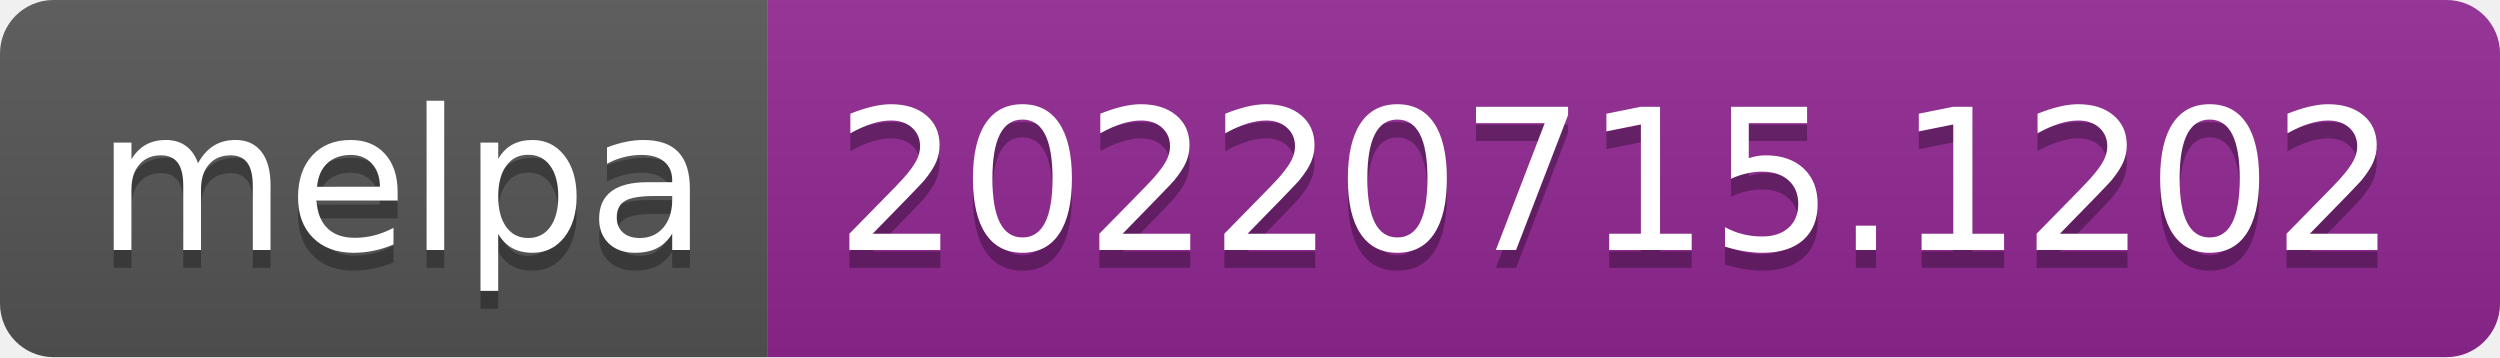
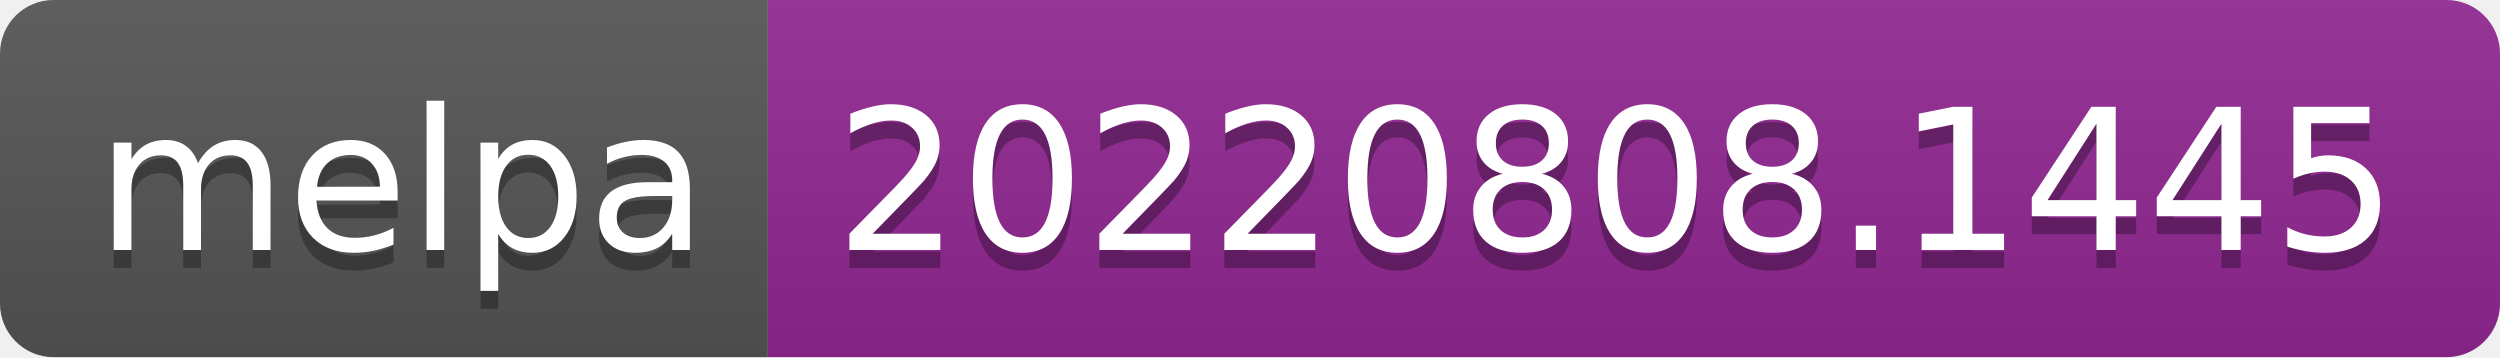
- <svg xmlns="http://www.w3.org/2000/svg" width="140" height="20" role="img" aria-label="melpa: 20220715.1202">
+ <svg xmlns="http://www.w3.org/2000/svg" width="140" height="20" role="img" aria-label="melpa: 20220808.1445">
  <linearGradient id="s" x2="0" y2="100%">
    <stop offset="0" stop-color="#bbb" stop-opacity=".1" />
    <stop offset="1" stop-opacity=".1" />
  </linearGradient>
  <clipPath id="r">
    <rect width="140" height="20" rx="3" fill="#fff" />
  </clipPath>
  <g clip-path="url(#r)">
    <rect width="43" height="20" fill="#555" />
    <rect x="43" width="97" height="20" fill="#922793" />
    <rect width="140" height="20" fill="url(#s)" />
  </g>
  <g fill="#fff" text-anchor="middle" font-family="Verdana,Geneva,DejaVu Sans,sans-serif" text-rendering="geometricPrecision" font-size="110">
    <text aria-hidden="true" x="225" y="150" fill="#010101" fill-opacity=".3" transform="scale(.1)" textLength="330">melpa</text>
    <text x="225" y="140" transform="scale(.1)" fill="#fff" textLength="330">melpa</text>
-     <text aria-hidden="true" x="905" y="150" fill="#010101" fill-opacity=".3" transform="scale(.1)" textLength="870">20220715.1202</text>
-     <text x="905" y="140" transform="scale(.1)" fill="#fff" textLength="870">20220715.1202</text>
+     <text aria-hidden="true" x="905" y="150" fill="#010101" fill-opacity=".3" transform="scale(.1)" textLength="870">20220808.1445</text>
+     <text x="905" y="140" transform="scale(.1)" fill="#fff" textLength="870">20220808.1445</text>
  </g>
</svg>
